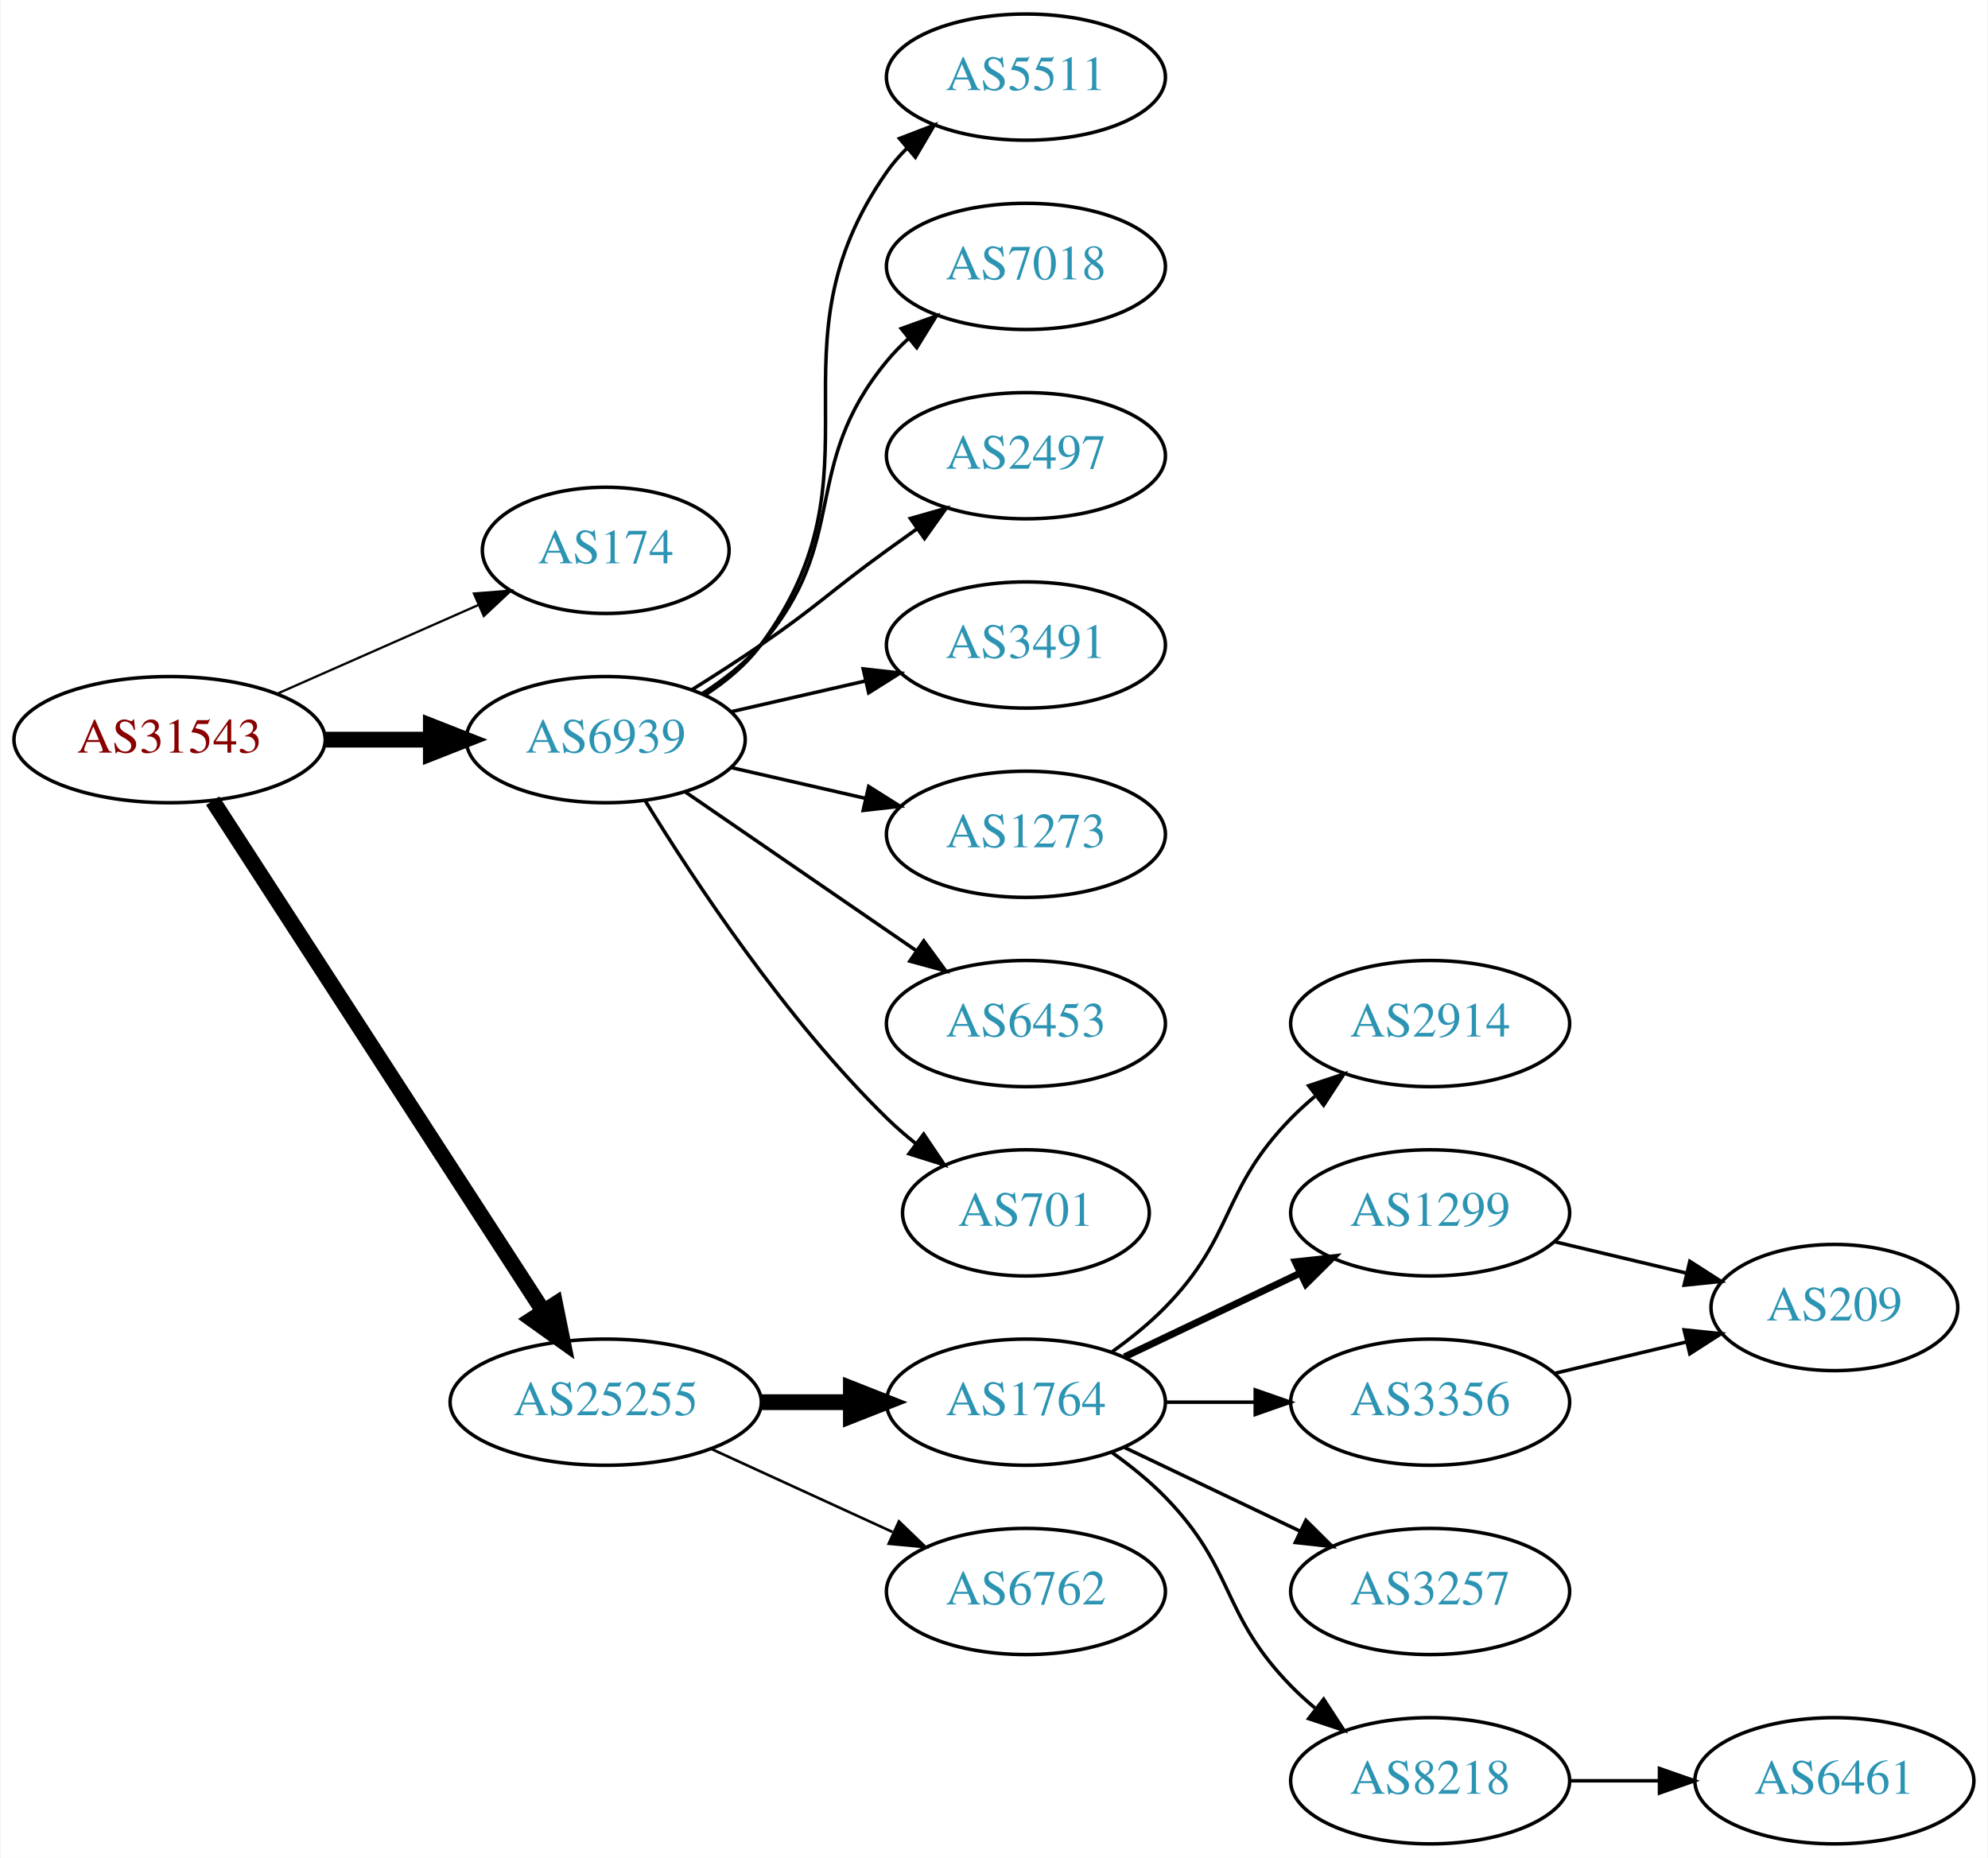
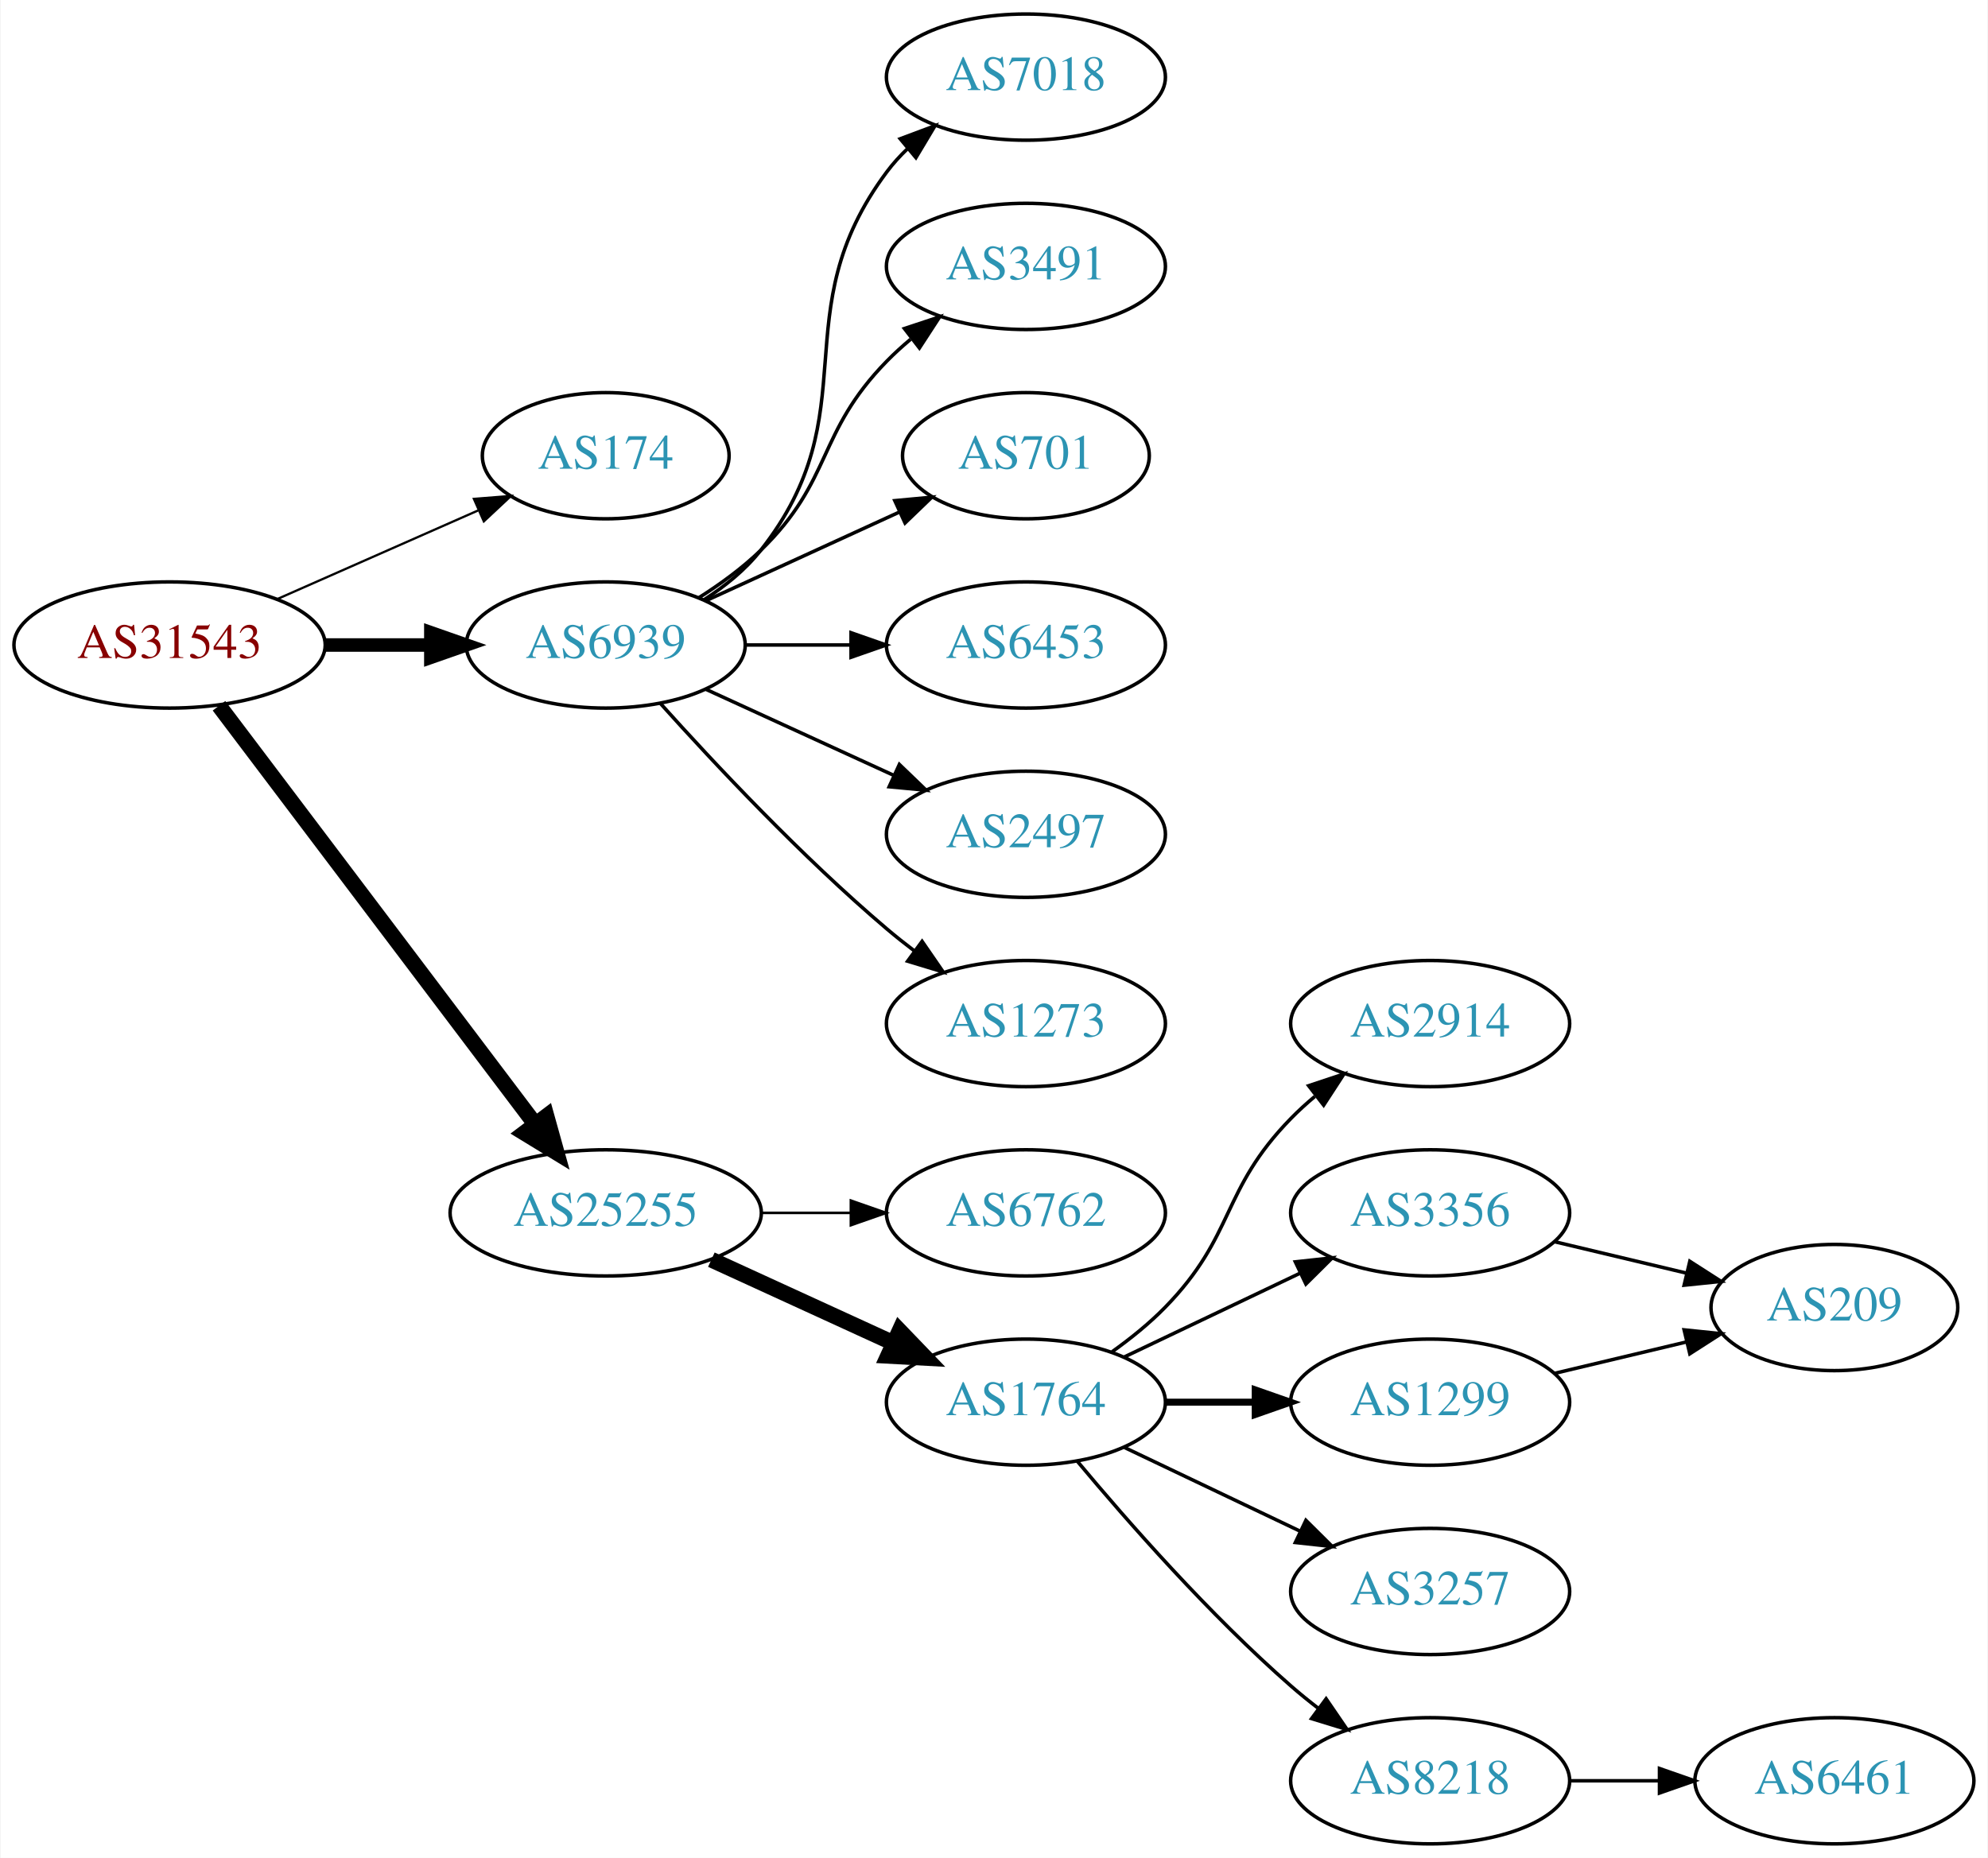
<svg xmlns="http://www.w3.org/2000/svg" xmlns:xlink="http://www.w3.org/1999/xlink" width="567pt" height="530pt" viewBox="0.00 0.00 566.66 530.00">
  <g id="graph0" class="graph" transform="scale(1 1) rotate(0) translate(4 526)">
    <polygon fill="white" stroke="none" points="-4,4 -4,-526 562.663,-526 562.663,4 -4,4" />
    <g id="node1" class="node">
      <g id="a_node1">
        <a xlink:href="/asn/31543" xlink:title="AS31543 ~ myNET gmbh [AT]">
-           <ellipse fill="#ffffff" stroke="black" cx="44.196" cy="-315" rx="44.393" ry="18" />
-           <text text-anchor="middle" x="44.196" y="-311.3" font-family="Times,serif" font-size="14.00" fill="#880000">AS31543</text>
+           <ellipse fill="#ffffff" stroke="black" cx="44.196" cy="-342" rx="44.393" ry="18" />
+           <text text-anchor="middle" x="44.196" y="-338.3" font-family="Times,serif" font-size="14.00" fill="#880000">AS31543</text>
        </a>
      </g>
    </g>
    <g id="node2" class="node">
      <g id="a_node2">
        <a xlink:href="/asn/174" xlink:title="AS174 ~ Cogent Communications [US]">
-           <ellipse fill="#ffffff" stroke="black" cx="168.588" cy="-369" rx="35.194" ry="18" />
-           <text text-anchor="middle" x="168.588" y="-365.3" font-family="Times,serif" font-size="14.00" fill="#2c94b3">AS174</text>
+           <ellipse fill="#ffffff" stroke="black" cx="168.588" cy="-396" rx="35.194" ry="18" />
+           <text text-anchor="middle" x="168.588" y="-392.3" font-family="Times,serif" font-size="14.00" fill="#2c94b3">AS174</text>
        </a>
      </g>
    </g>
    <g id="edge1" class="edge">
-       <path fill="none" stroke="black" stroke-width="0.643" d="M74.824,-328.072C92.095,-335.692 113.985,-345.35 132.164,-353.371" />
-       <polygon fill="black" stroke="black" stroke-width="0.643" points="130.995,-356.68 141.557,-357.515 133.821,-350.276 130.995,-356.68" />
+       <path fill="none" stroke="black" stroke-width="0.643" d="M74.824,-355.072C92.095,-362.692 113.985,-372.35 132.164,-380.371" />
+       <polygon fill="black" stroke="black" stroke-width="0.643" points="130.995,-383.68 141.557,-384.515 133.821,-377.276 130.995,-383.68" />
    </g>
    <g id="node3" class="node">
      <g id="a_node3">
        <a xlink:href="/asn/6939" xlink:title="AS6939 ~ Hurricane Electric LLC [US]">
-           <ellipse fill="#ffffff" stroke="black" cx="168.588" cy="-315" rx="39.794" ry="18" />
-           <text text-anchor="middle" x="168.588" y="-311.3" font-family="Times,serif" font-size="14.00" fill="#2c94b3">AS6939</text>
+           <ellipse fill="#ffffff" stroke="black" cx="168.588" cy="-342" rx="39.794" ry="18" />
+           <text text-anchor="middle" x="168.588" y="-338.3" font-family="Times,serif" font-size="14.00" fill="#2c94b3">AS6939</text>
        </a>
      </g>
    </g>
    <g id="edge2" class="edge">
-       <path fill="none" stroke="black" stroke-width="4.5" d="M88.692,-315C98.381,-315 108.717,-315 118.61,-315" />
-       <polygon fill="black" stroke="black" stroke-width="4.5" points="118.713,-318.938 128.713,-315 118.713,-311.063 118.713,-318.938" />
+       <path fill="none" stroke="black" stroke-width="3.857" d="M88.692,-342C98.381,-342 108.717,-342 118.61,-342" />
+       <polygon fill="black" stroke="black" stroke-width="3.857" points="118.713,-345.5 128.713,-342 118.713,-338.5 118.713,-345.5" />
    </g>
    <g id="node4" class="node">
      <g id="a_node4">
        <a xlink:href="/asn/25255" xlink:title="AS25255 ~ ==&gt; TELE2 AUSTRIA &lt;== [AT]">
-           <ellipse fill="#ffffff" stroke="black" cx="168.588" cy="-126" rx="44.393" ry="18" />
-           <text text-anchor="middle" x="168.588" y="-122.3" font-family="Times,serif" font-size="14.00" fill="#2c94b3">AS25255</text>
+           <ellipse fill="#ffffff" stroke="black" cx="168.588" cy="-180" rx="44.393" ry="18" />
+           <text text-anchor="middle" x="168.588" y="-176.3" font-family="Times,serif" font-size="14.00" fill="#2c94b3">AS25255</text>
        </a>
      </g>
    </g>
    <g id="edge3" class="edge">
-       <path fill="none" stroke="black" stroke-width="4.5" d="M56.491,-297.558C78.077,-264.225 125.293,-191.314 150.664,-152.134" />
-       <polygon fill="black" stroke="black" stroke-width="4.5" points="154.19,-153.934 156.321,-143.4 147.58,-149.653 154.19,-153.934" />
+       <path fill="none" stroke="black" stroke-width="4.5" d="M58.294,-324.663C79.919,-296.04 123.19,-238.767 148.312,-205.514" />
+       <polygon fill="black" stroke="black" stroke-width="4.5" points="151.698,-207.565 154.584,-197.212 145.415,-202.817 151.698,-207.565" />
    </g>
    <g id="node5" class="node">
      <g id="a_node5">
-         <a xlink:href="/asn/5511" xlink:title="AS5511 ~ Orange S.A. [FR]">
+         <a xlink:href="/asn/7018" xlink:title="AS7018 ~ AT&amp;T Services, Inc. [US]">
          <ellipse fill="#ffffff" stroke="black" cx="288.431" cy="-504" rx="39.794" ry="18" />
-           <text text-anchor="middle" x="288.431" y="-500.3" font-family="Times,serif" font-size="14.00" fill="#2c94b3">AS5511</text>
+           <text text-anchor="middle" x="288.431" y="-500.3" font-family="Times,serif" font-size="14.00" fill="#2c94b3">AS7018</text>
        </a>
      </g>
    </g>
    <g id="edge4" class="edge">
-       <path fill="none" stroke="black" d="M196.804,-327.669C202.785,-331.539 208.58,-336.31 212.784,-342 249.688,-391.941 213.171,-426.131 248.784,-477 250.457,-479.389 252.412,-481.635 254.539,-483.733" />
-       <polygon fill="black" stroke="black" points="252.379,-486.49 262.271,-490.284 256.904,-481.149 252.379,-486.49" />
+       <path fill="none" stroke="black" d="M196.56,-354.855C202.548,-358.72 208.408,-363.441 212.784,-369 244.083,-408.754 218.513,-436.458 248.784,-477 250.529,-479.336 252.536,-481.545 254.7,-483.617" />
+       <polygon fill="black" stroke="black" points="252.577,-486.405 262.5,-490.118 257.059,-481.027 252.577,-486.405" />
    </g>
    <g id="node6" class="node">
      <g id="a_node6">
-         <a xlink:href="/asn/7018" xlink:title="AS7018 ~ AT&amp;T Services, Inc. [US]">
+         <a xlink:href="/asn/3491" xlink:title="AS3491 ~ PCCW Global, Inc. [US]">
          <ellipse fill="#ffffff" stroke="black" cx="288.431" cy="-450" rx="39.794" ry="18" />
-           <text text-anchor="middle" x="288.431" y="-446.3" font-family="Times,serif" font-size="14.00" fill="#2c94b3">AS7018</text>
+           <text text-anchor="middle" x="288.431" y="-446.3" font-family="Times,serif" font-size="14.00" fill="#2c94b3">AS3491</text>
        </a>
      </g>
    </g>
    <g id="edge5" class="edge">
-       <path fill="none" stroke="black" d="M196.187,-328.164C202.187,-332.019 208.145,-336.659 212.784,-342 238.618,-371.742 223.72,-392.606 248.784,-423 250.639,-425.25 252.727,-427.396 254.945,-429.424" />
-       <polygon fill="black" stroke="black" points="252.881,-432.256 262.85,-435.844 257.294,-426.823 252.881,-432.256" />
+       <path fill="none" stroke="black" d="M195.117,-355.462C201.28,-359.362 207.582,-363.948 212.784,-369 233.478,-389.094 228.612,-402.383 248.784,-423 250.877,-425.139 253.161,-427.218 255.537,-429.21" />
+       <polygon fill="black" stroke="black" points="253.781,-432.275 263.837,-435.611 258.056,-426.732 253.781,-432.275" />
    </g>
    <g id="node7" class="node">
      <g id="a_node7">
-         <a xlink:href="/asn/2497" xlink:title="AS2497 ~ Internet Initiative Japan Inc. [JP]">
-           <ellipse fill="#ffffff" stroke="black" cx="288.431" cy="-396" rx="39.794" ry="18" />
-           <text text-anchor="middle" x="288.431" y="-392.3" font-family="Times,serif" font-size="14.00" fill="#2c94b3">AS2497</text>
+         <a xlink:href="/asn/701" xlink:title="AS701 ~ UUNET [US]">
+           <ellipse fill="#ffffff" stroke="black" cx="288.431" cy="-396" rx="35.194" ry="18" />
+           <text text-anchor="middle" x="288.431" y="-392.3" font-family="Times,serif" font-size="14.00" fill="#2c94b3">AS701</text>
        </a>
      </g>
    </g>
    <g id="edge6" class="edge">
-       <path fill="none" stroke="black" d="M193.137,-329.216C199.579,-333.24 206.512,-337.699 212.784,-342 229.279,-353.311 232.584,-357.271 248.784,-369 251.587,-371.029 254.519,-373.125 257.46,-375.21" />
-       <polygon fill="black" stroke="black" points="255.482,-378.097 265.674,-380.991 259.511,-372.373 255.482,-378.097" />
+       <path fill="none" stroke="black" d="M197.217,-354.661C213.633,-362.183 234.615,-371.798 252.212,-379.861" />
+       <polygon fill="black" stroke="black" points="251.04,-383.174 261.589,-384.158 253.956,-376.811 251.04,-383.174" />
    </g>
    <g id="node8" class="node">
      <g id="a_node8">
-         <a xlink:href="/asn/3491" xlink:title="AS3491 ~ PCCW Global, Inc. [US]">
+         <a xlink:href="/asn/6453" xlink:title="AS6453 ~ TATA COMMUNICATIONS (AMERICA) INC [US]">
          <ellipse fill="#ffffff" stroke="black" cx="288.431" cy="-342" rx="39.794" ry="18" />
-           <text text-anchor="middle" x="288.431" y="-338.3" font-family="Times,serif" font-size="14.00" fill="#2c94b3">AS3491</text>
+           <text text-anchor="middle" x="288.431" y="-338.3" font-family="Times,serif" font-size="14.00" fill="#2c94b3">AS6453</text>
        </a>
      </g>
    </g>
    <g id="edge7" class="edge">
-       <path fill="none" stroke="black" d="M204.308,-322.955C216.307,-325.704 229.928,-328.825 242.621,-331.733" />
-       <polygon fill="black" stroke="black" points="242.023,-335.187 252.552,-334.009 243.587,-328.364 242.023,-335.187" />
+       <path fill="none" stroke="black" d="M208.501,-342C218.054,-342 228.404,-342 238.367,-342" />
+       <polygon fill="black" stroke="black" points="238.559,-345.5 248.559,-342 238.559,-338.5 238.559,-345.5" />
    </g>
    <g id="node9" class="node">
      <g id="a_node9">
-         <a xlink:href="/asn/1273" xlink:title="AS1273 ~ Vodafone Group PLC [EU]">
+         <a xlink:href="/asn/2497" xlink:title="AS2497 ~ Internet Initiative Japan Inc. [JP]">
          <ellipse fill="#ffffff" stroke="black" cx="288.431" cy="-288" rx="39.794" ry="18" />
-           <text text-anchor="middle" x="288.431" y="-284.3" font-family="Times,serif" font-size="14.00" fill="#2c94b3">AS1273</text>
+           <text text-anchor="middle" x="288.431" y="-284.3" font-family="Times,serif" font-size="14.00" fill="#2c94b3">AS2497</text>
        </a>
      </g>
    </g>
    <g id="edge8" class="edge">
-       <path fill="none" stroke="black" d="M204.308,-307.045C216.307,-304.296 229.928,-301.175 242.621,-298.267" />
-       <polygon fill="black" stroke="black" points="243.587,-301.636 252.552,-295.991 242.023,-294.813 243.587,-301.636" />
+       <path fill="none" stroke="black" d="M197.217,-329.339C213.174,-322.027 233.445,-312.739 250.727,-304.819" />
+       <polygon fill="black" stroke="black" points="252.342,-307.929 259.975,-300.581 249.426,-301.565 252.342,-307.929" />
    </g>
    <g id="node10" class="node">
      <g id="a_node10">
-         <a xlink:href="/asn/6453" xlink:title="AS6453 ~ TATA COMMUNICATIONS (AMERICA) INC [US]">
+         <a xlink:href="/asn/1273" xlink:title="AS1273 ~ Vodafone Group PLC [EU]">
          <ellipse fill="#ffffff" stroke="black" cx="288.431" cy="-234" rx="39.794" ry="18" />
-           <text text-anchor="middle" x="288.431" y="-230.3" font-family="Times,serif" font-size="14.00" fill="#2c94b3">AS6453</text>
+           <text text-anchor="middle" x="288.431" y="-230.3" font-family="Times,serif" font-size="14.00" fill="#2c94b3">AS1273</text>
        </a>
      </g>
    </g>
    <g id="edge9" class="edge">
-       <path fill="none" stroke="black" d="M191.202,-300.143C209.691,-287.435 236.505,-269.005 257.134,-254.825" />
-       <polygon fill="black" stroke="black" points="259.296,-257.586 265.555,-249.037 255.331,-251.817 259.296,-257.586" />
+       <path fill="none" stroke="black" d="M184.234,-325.275C199.535,-308.235 224.632,-281.477 248.784,-261 251.281,-258.883 253.942,-256.768 256.653,-254.707" />
+       <polygon fill="black" stroke="black" points="258.819,-257.459 264.83,-248.734 254.69,-251.806 258.819,-257.459" />
    </g>
    <g id="node11" class="node">
      <g id="a_node11">
-         <a xlink:href="/asn/701" xlink:title="AS701 ~ UUNET [US]">
-           <ellipse fill="#ffffff" stroke="black" cx="288.431" cy="-180" rx="35.194" ry="18" />
-           <text text-anchor="middle" x="288.431" y="-176.3" font-family="Times,serif" font-size="14.00" fill="#2c94b3">AS701</text>
+         <a xlink:href="/asn/6762" xlink:title="AS6762 ~ TELECOM ITALIA SPARKLE S.p.A. [IT]">
+           <ellipse fill="#ffffff" stroke="black" cx="288.431" cy="-180" rx="39.794" ry="18" />
+           <text text-anchor="middle" x="288.431" y="-176.3" font-family="Times,serif" font-size="14.00" fill="#2c94b3">AS6762</text>
        </a>
      </g>
    </g>
    <g id="edge10" class="edge">
-       <path fill="none" stroke="black" d="M179.854,-297.56C193.662,-275.009 219.851,-235.278 248.784,-207 251.32,-204.522 254.103,-202.11 256.979,-199.812" />
-       <polygon fill="black" stroke="black" points="259.275,-202.465 265.195,-193.679 255.088,-196.856 259.275,-202.465" />
+       <path fill="none" stroke="black" stroke-width="0.75" d="M212.799,-180C221.112,-180 229.875,-180 238.357,-180" />
+       <polygon fill="black" stroke="black" stroke-width="0.75" points="238.516,-183.5 248.516,-180 238.516,-176.5 238.516,-183.5" />
    </g>
    <g id="node12" class="node">
      <g id="a_node12">
        <a xlink:href="/asn/1764" xlink:title="AS1764 ~ NEXTLAYER-AS [AT]">
          <ellipse fill="#ffffff" stroke="black" cx="288.431" cy="-126" rx="39.794" ry="18" />
          <text text-anchor="middle" x="288.431" y="-122.3" font-family="Times,serif" font-size="14.00" fill="#2c94b3">AS1764</text>
        </a>
      </g>
    </g>
    <g id="edge11" class="edge">
-       <path fill="none" stroke="black" stroke-width="4.5" d="M212.799,-126C221.112,-126 229.875,-126 238.357,-126" />
-       <polygon fill="black" stroke="black" stroke-width="4.5" points="238.516,-129.938 248.516,-126 238.516,-122.063 238.516,-129.938" />
+       <path fill="none" stroke="black" stroke-width="4.5" d="M198.718,-166.652C214.329,-159.498 233.727,-150.609 250.399,-142.97" />
+       <polygon fill="black" stroke="black" stroke-width="4.5" points="252.4,-146.384 259.851,-138.638 249.119,-139.225 252.4,-146.384" />
    </g>
    <g id="node13" class="node">
      <g id="a_node13">
-         <a xlink:href="/asn/6762" xlink:title="AS6762 ~ TELECOM ITALIA SPARKLE S.p.A. [IT]">
-           <ellipse fill="#ffffff" stroke="black" cx="288.431" cy="-72" rx="39.794" ry="18" />
-           <text text-anchor="middle" x="288.431" y="-68.3" font-family="Times,serif" font-size="14.00" fill="#2c94b3">AS6762</text>
-         </a>
-       </g>
-     </g>
-     <g id="edge12" class="edge">
-       <path fill="none" stroke="black" stroke-width="0.75" d="M198.718,-112.652C214.329,-105.498 233.727,-96.609 250.399,-88.969" />
-       <polygon fill="black" stroke="black" stroke-width="0.75" points="252.218,-91.986 259.851,-84.638 249.302,-85.622 252.218,-91.986" />
-     </g>
-     <g id="node14" class="node">
-       <g id="a_node14">
        <a xlink:href="/asn/2914" xlink:title="AS2914 ~ NTT America, Inc. [US]">
          <ellipse fill="#ffffff" stroke="black" cx="403.724" cy="-234" rx="39.794" ry="18" />
          <text text-anchor="middle" x="403.724" y="-230.3" font-family="Times,serif" font-size="14.00" fill="#2c94b3">AS2914</text>
        </a>
      </g>
    </g>
-     <g id="edge13" class="edge">
+     <g id="edge12" class="edge">
      <path fill="none" stroke="black" d="M313.025,-140.389C318.281,-144.148 323.613,-148.437 328.077,-153 348.25,-173.617 343.905,-186.383 364.077,-207 366.17,-209.139 368.453,-211.218 370.83,-213.21" />
      <polygon fill="black" stroke="black" points="369.074,-216.275 379.13,-219.611 373.349,-210.732 369.074,-216.275" />
+     </g>
+     <g id="node14" class="node">
+       <g id="a_node14">
+         <a xlink:href="/asn/3356" xlink:title="AS3356 ~ Level 3 Parent, LLC [US]">
+           <ellipse fill="#ffffff" stroke="black" cx="403.724" cy="-180" rx="39.794" ry="18" />
+           <text text-anchor="middle" x="403.724" y="-176.3" font-family="Times,serif" font-size="14.00" fill="#2c94b3">AS3356</text>
+         </a>
+       </g>
+     </g>
+     <g id="edge13" class="edge">
+       <path fill="none" stroke="black" d="M316.567,-138.934C331.561,-146.081 350.382,-155.052 366.605,-162.785" />
+       <polygon fill="black" stroke="black" points="365.276,-166.028 375.809,-167.171 368.288,-159.709 365.276,-166.028" />
    </g>
    <g id="node15" class="node">
      <g id="a_node15">
        <a xlink:href="/asn/1299" xlink:title="AS1299 ~ Telia Carrier [EU]">
-           <ellipse fill="#ffffff" stroke="black" cx="403.724" cy="-180" rx="39.794" ry="18" />
-           <text text-anchor="middle" x="403.724" y="-176.3" font-family="Times,serif" font-size="14.00" fill="#2c94b3">AS1299</text>
+           <ellipse fill="#ffffff" stroke="black" cx="403.724" cy="-126" rx="39.794" ry="18" />
+           <text text-anchor="middle" x="403.724" y="-122.3" font-family="Times,serif" font-size="14.00" fill="#2c94b3">AS1299</text>
        </a>
      </g>
    </g>
    <g id="edge14" class="edge">
-       <path fill="none" stroke="black" stroke-width="2" d="M316.567,-138.934C331.561,-146.081 350.382,-155.052 366.605,-162.785" />
-       <polygon fill="black" stroke="black" stroke-width="2" points="365.276,-166.028 375.809,-167.171 368.288,-159.709 365.276,-166.028" />
+       <path fill="none" stroke="black" stroke-width="2" d="M328.103,-126C336.306,-126 345.07,-126 353.602,-126" />
+       <polygon fill="black" stroke="black" stroke-width="2" points="353.841,-129.5 363.841,-126 353.841,-122.5 353.841,-129.5" />
    </g>
    <g id="node16" class="node">
      <g id="a_node16">
-         <a xlink:href="/asn/3356" xlink:title="AS3356 ~ Level 3 Parent, LLC [US]">
-           <ellipse fill="#ffffff" stroke="black" cx="403.724" cy="-126" rx="39.794" ry="18" />
-           <text text-anchor="middle" x="403.724" y="-122.3" font-family="Times,serif" font-size="14.00" fill="#2c94b3">AS3356</text>
-         </a>
-       </g>
-     </g>
-     <g id="edge15" class="edge">
-       <path fill="none" stroke="black" d="M328.103,-126C336.306,-126 345.07,-126 353.602,-126" />
-       <polygon fill="black" stroke="black" points="353.841,-129.5 363.841,-126 353.841,-122.5 353.841,-129.5" />
-     </g>
-     <g id="node17" class="node">
-       <g id="a_node17">
        <a xlink:href="/asn/3257" xlink:title="AS3257 ~ GTT [DE]">
          <ellipse fill="#ffffff" stroke="black" cx="403.724" cy="-72" rx="39.794" ry="18" />
          <text text-anchor="middle" x="403.724" y="-68.3" font-family="Times,serif" font-size="14.00" fill="#2c94b3">AS3257</text>
        </a>
      </g>
    </g>
-     <g id="edge16" class="edge">
+     <g id="edge15" class="edge">
      <path fill="none" stroke="black" d="M316.567,-113.066C331.561,-105.919 350.382,-96.948 366.605,-89.215" />
      <polygon fill="black" stroke="black" points="368.288,-92.291 375.809,-84.829 365.276,-85.972 368.288,-92.291" />
    </g>
-     <g id="node18" class="node">
-       <g id="a_node18">
+     <g id="node17" class="node">
+       <g id="a_node17">
        <a xlink:href="/asn/8218" xlink:title="AS8218 ~ legacy Neotelecoms [FR]">
          <ellipse fill="#ffffff" stroke="black" cx="403.724" cy="-18" rx="39.794" ry="18" />
          <text text-anchor="middle" x="403.724" y="-14.3" font-family="Times,serif" font-size="14.00" fill="#2c94b3">AS8218</text>
        </a>
      </g>
    </g>
-     <g id="edge17" class="edge">
-       <path fill="none" stroke="black" d="M313.025,-111.611C318.281,-107.852 323.613,-103.563 328.077,-99 348.25,-78.383 343.905,-65.617 364.077,-45 366.17,-42.861 368.453,-40.782 370.83,-38.79" />
-       <polygon fill="black" stroke="black" points="373.349,-41.268 379.13,-32.389 369.074,-35.725 373.349,-41.268" />
-     </g>
-     <g id="node19" class="node">
-       <g id="a_node19">
+     <g id="edge16" class="edge">
+       <path fill="none" stroke="black" d="M303.061,-109.183C317.343,-92.071 340.89,-65.255 364.077,-45 366.543,-42.846 369.182,-40.706 371.879,-38.628" />
+       <polygon fill="black" stroke="black" points="374.052,-41.375 380.033,-32.63 369.904,-35.736 374.052,-41.375" />
+     </g>
+     <g id="node18" class="node">
+       <g id="a_node18">
        <a xlink:href="/asn/209" xlink:title="AS209 ~ CenturyLink Communications, LLC [US]">
          <ellipse fill="#ffffff" stroke="black" cx="519.017" cy="-153" rx="35.194" ry="18" />
          <text text-anchor="middle" x="519.017" y="-149.3" font-family="Times,serif" font-size="14.00" fill="#2c94b3">AS209</text>
        </a>
      </g>
    </g>
-     <g id="edge19" class="edge">
+     <g id="edge17" class="edge">
      <path fill="none" stroke="black" d="M439.331,-171.752C451.125,-168.942 464.43,-165.771 476.698,-162.847" />
      <polygon fill="black" stroke="black" points="477.787,-166.186 486.703,-160.463 476.164,-159.376 477.787,-166.186" />
    </g>
    <g id="edge18" class="edge">
      <path fill="none" stroke="black" d="M439.331,-134.248C451.125,-137.058 464.43,-140.229 476.698,-143.153" />
      <polygon fill="black" stroke="black" points="476.164,-146.624 486.703,-145.537 477.787,-139.814 476.164,-146.624" />
    </g>
-     <g id="node20" class="node">
-       <g id="a_node20">
+     <g id="node19" class="node">
+       <g id="a_node19">
        <a xlink:href="/asn/6461" xlink:title="AS6461 ~ Zayo Bandwidth [US]">
          <ellipse fill="#ffffff" stroke="black" cx="519.017" cy="-18" rx="39.794" ry="18" />
          <text text-anchor="middle" x="519.017" y="-14.3" font-family="Times,serif" font-size="14.00" fill="#2c94b3">AS6461</text>
        </a>
      </g>
    </g>
-     <g id="edge20" class="edge">
+     <g id="edge19" class="edge">
      <path fill="none" stroke="black" d="M443.396,-18C451.599,-18 460.363,-18 468.895,-18" />
      <polygon fill="black" stroke="black" points="469.134,-21.5 479.134,-18 469.134,-14.5 469.134,-21.5" />
    </g>
  </g>
</svg>
